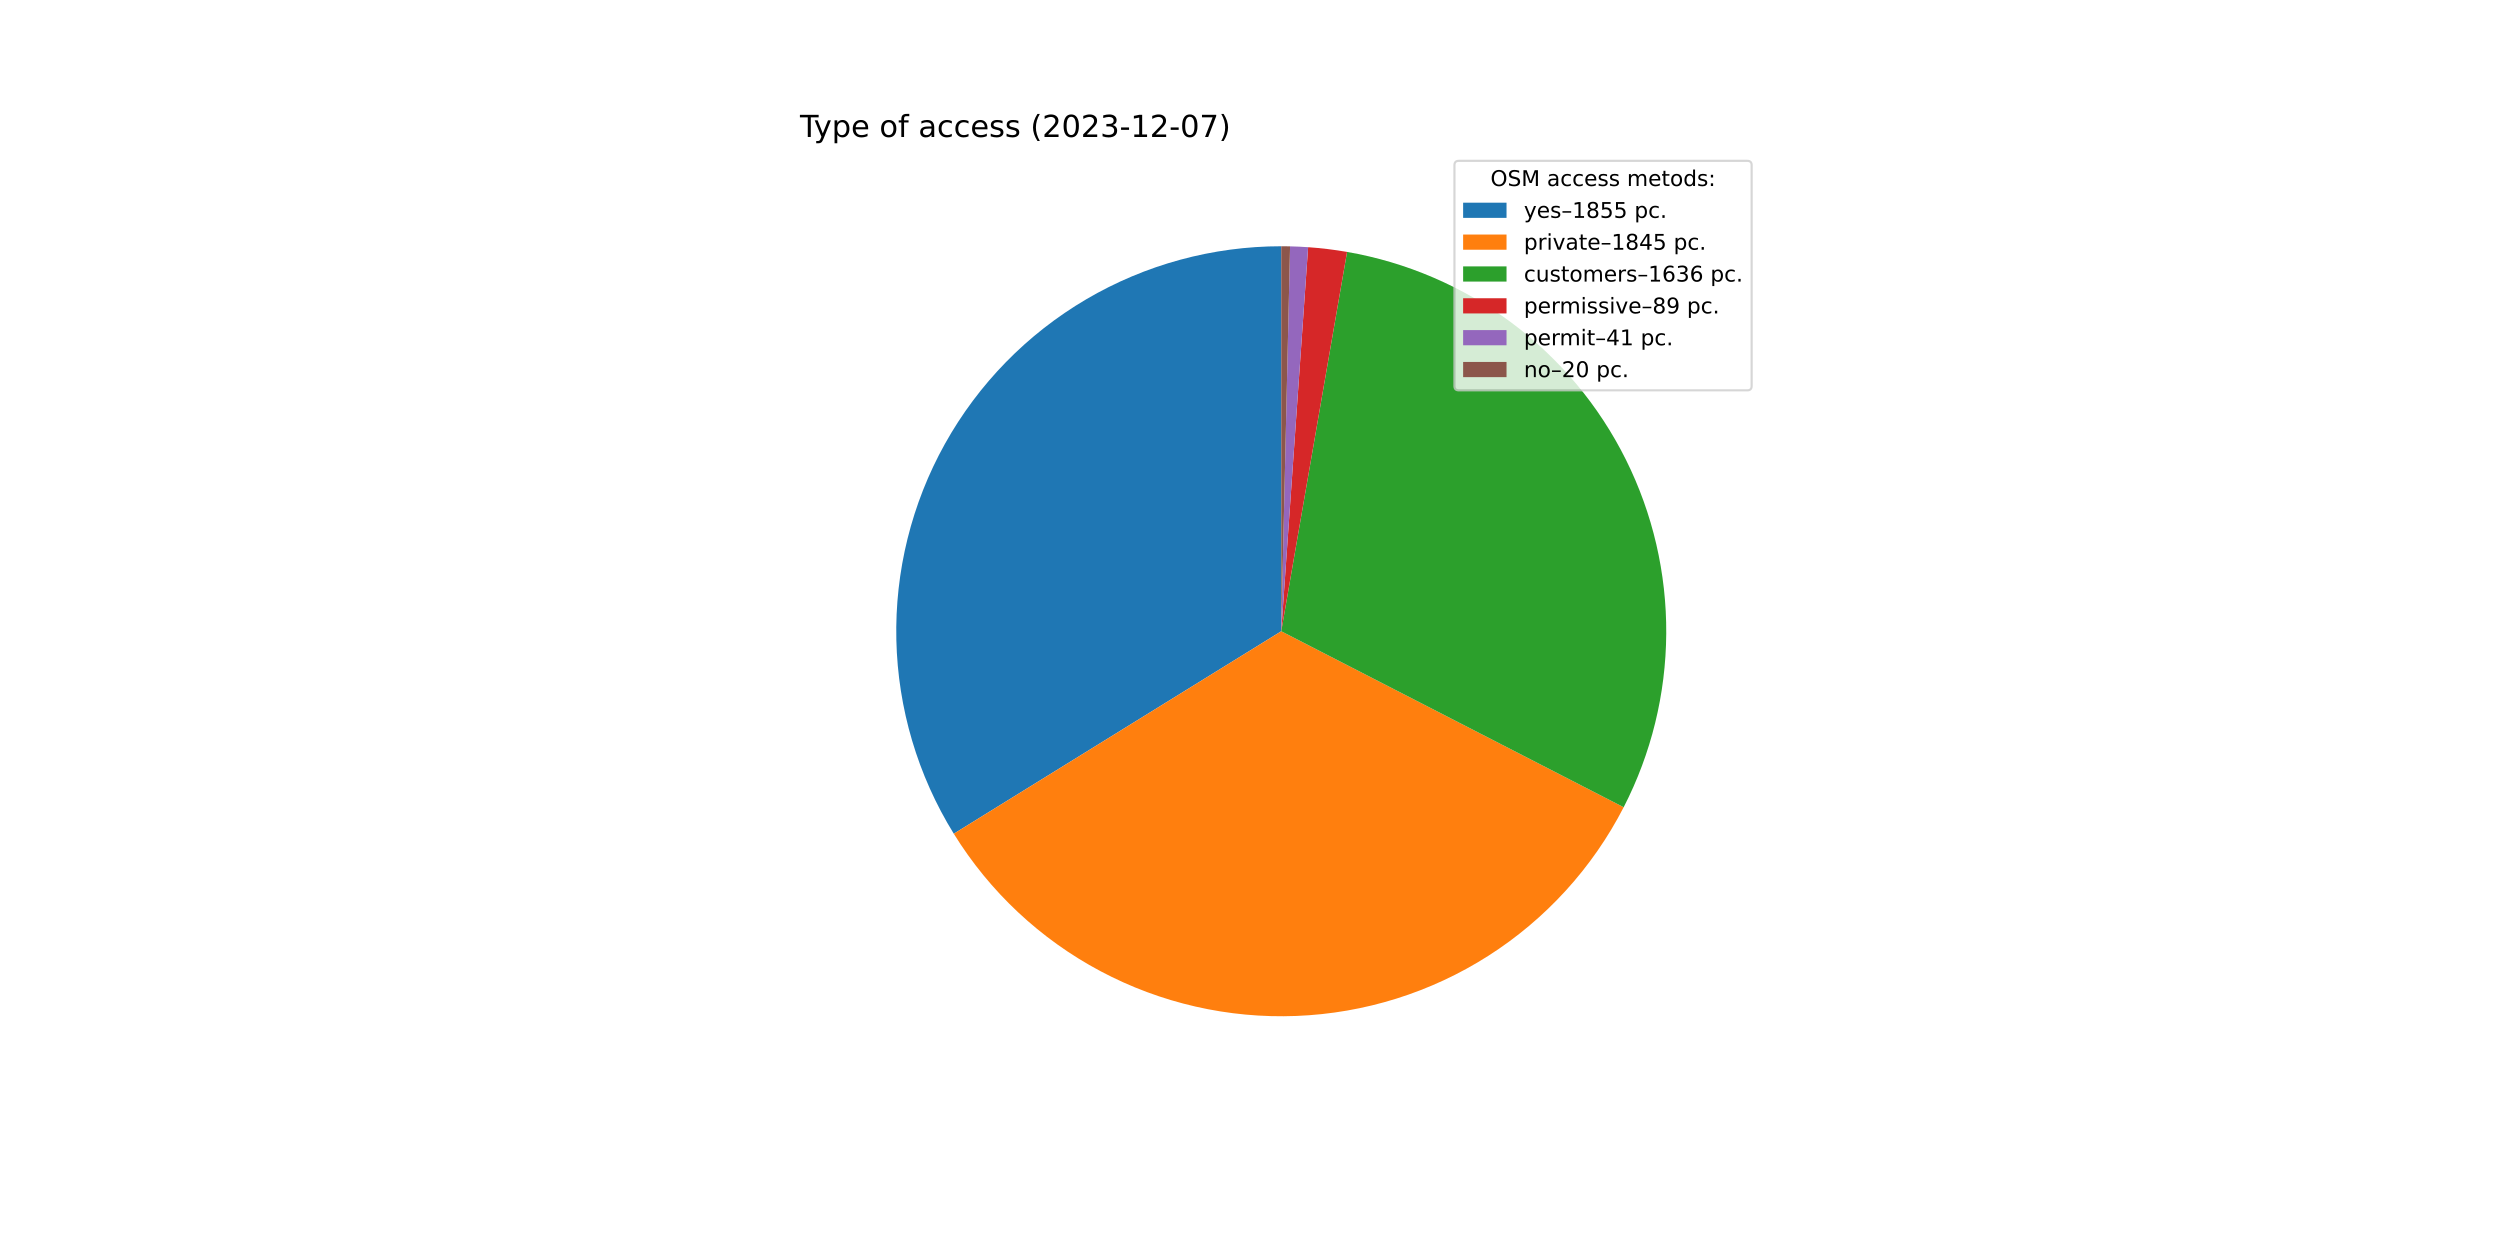
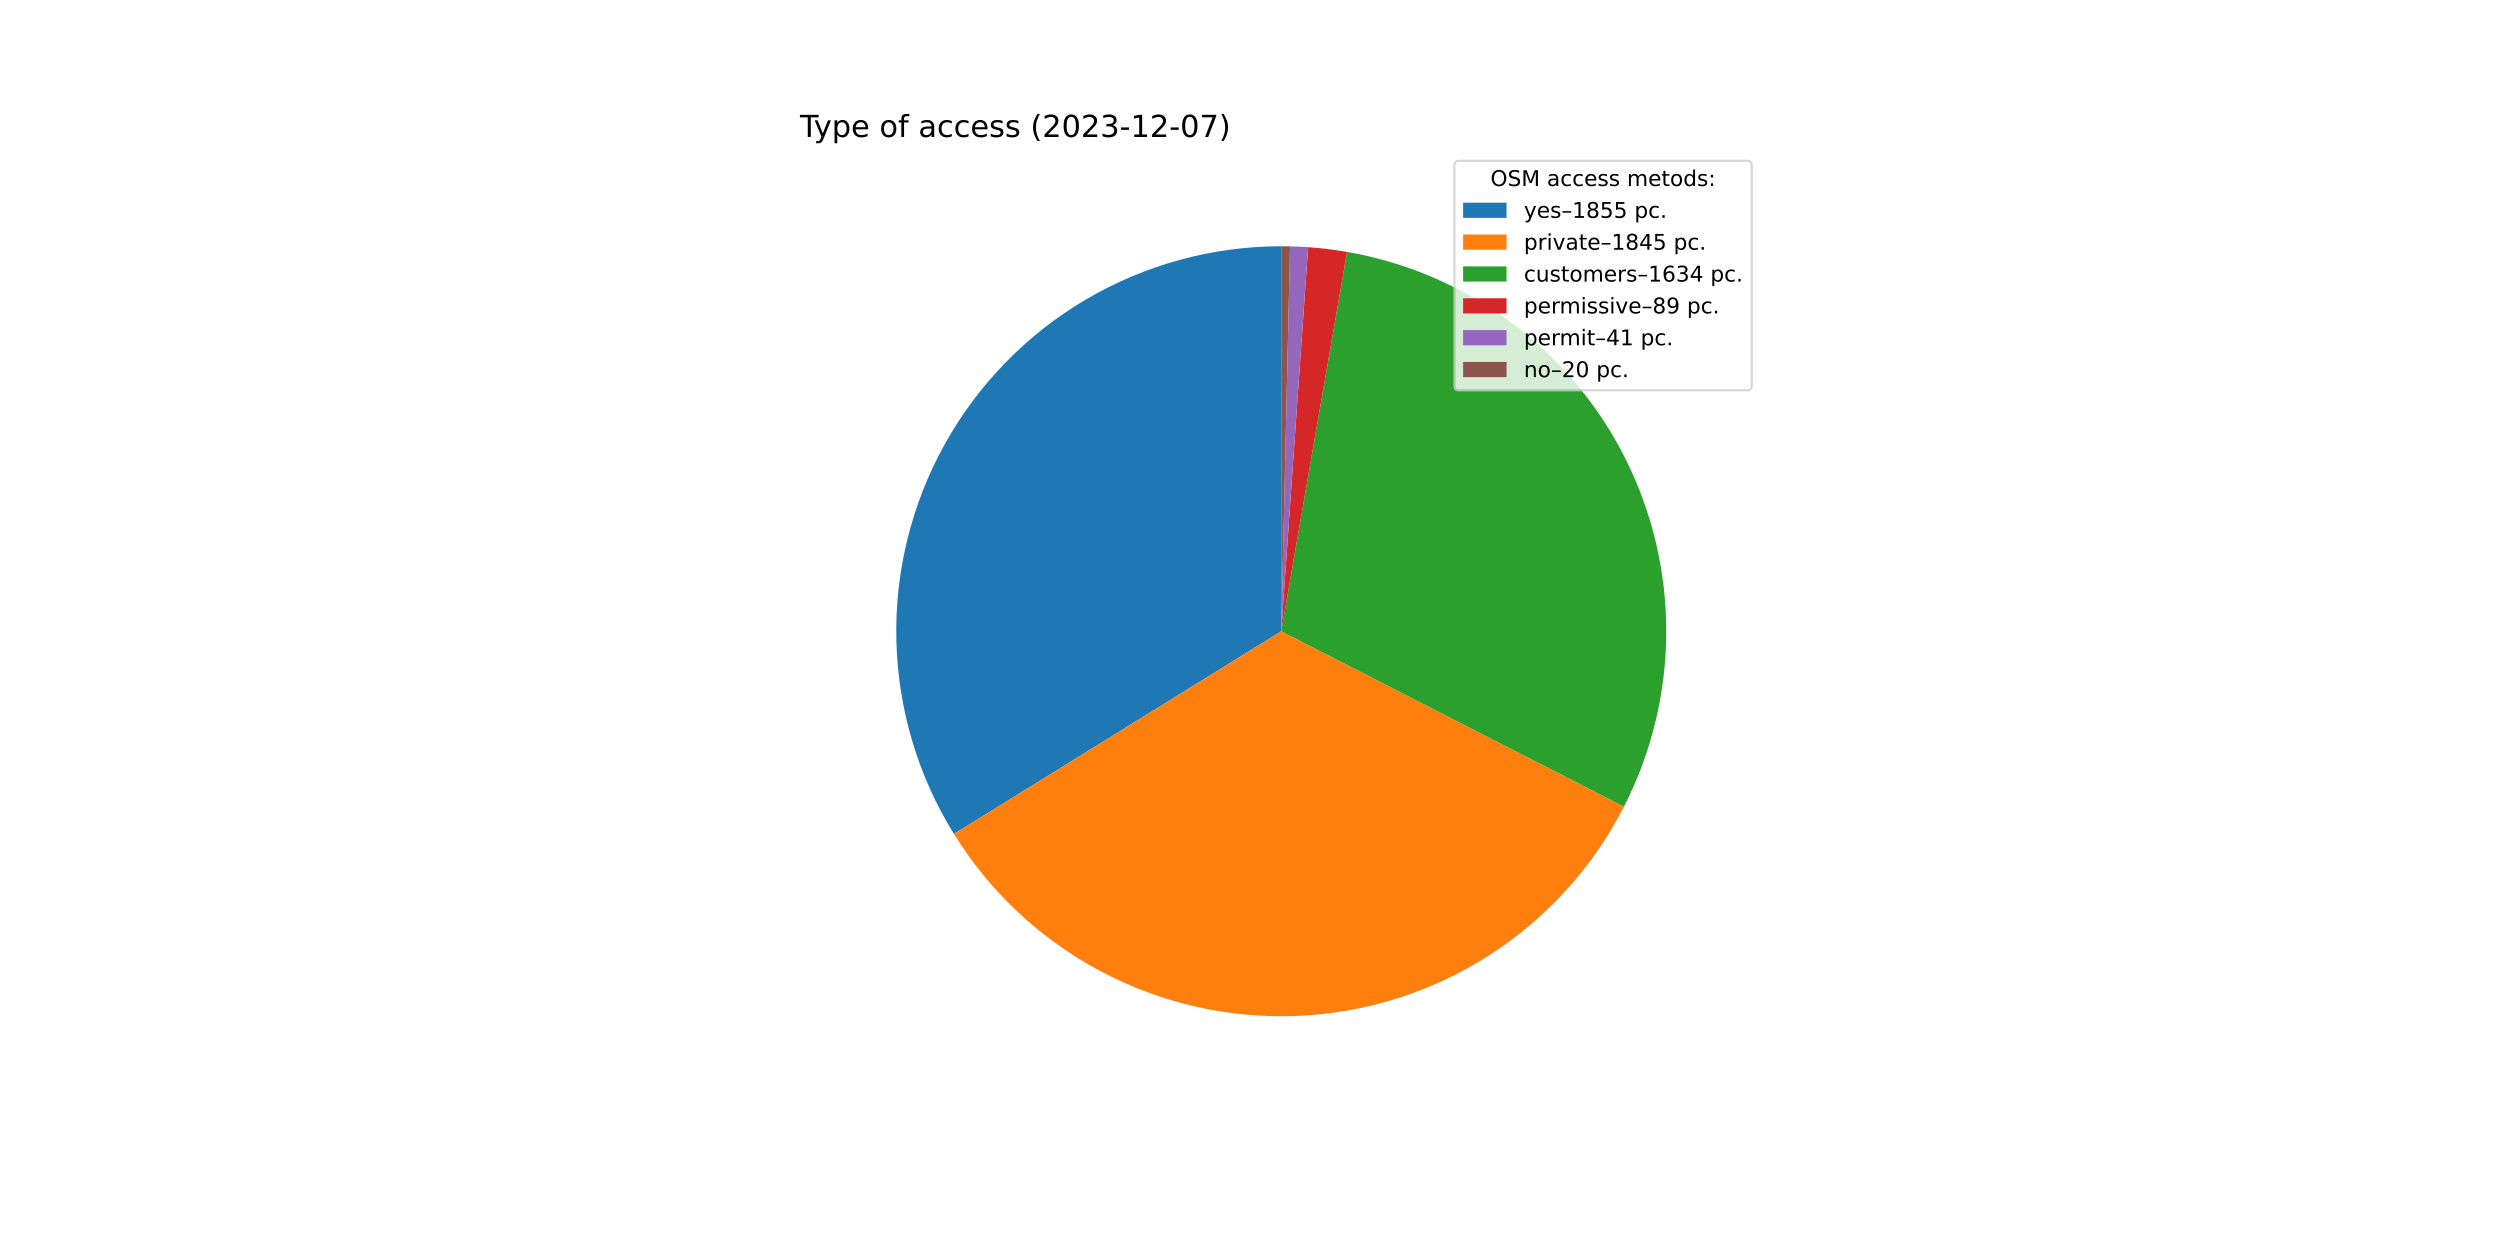
<svg xmlns="http://www.w3.org/2000/svg" xmlns:xlink="http://www.w3.org/1999/xlink" width="1152pt" height="576pt" viewBox="0 0 1152 576" version="1.1">
  <defs>
    <style type="text/css">*{stroke-linejoin: round; stroke-linecap: butt}</style>
  </defs>
  <g id="figure_1">
    <g id="patch_1">
      <path d="M 0 576  L 1152 576  L 1152 0  L 0 0  z " style="fill: #ffffff" />
    </g>
    <g id="axes_1">
      <g id="patch_2">
-         <path d="M 590.4 113.472  C 558.807 113.472 527.78 121.911 500.54 137.913  C 473.3 153.916 450.822 176.908 435.44 204.503  C 420.058 232.098 412.323 263.308 413.037 294.893  C 413.752 326.477 422.891 357.305 439.505 384.177  L 590.4 290.88  L 590.4 113.472  z " style="fill: #1f77b4" />
+         <path d="M 590.4 113.472  C 558.796 113.472 527.758 121.917 500.51 137.931  C 473.263 153.944 450.784 176.951 435.407 204.563  C 420.03 232.174 412.307 263.4 413.04 294.996  C 413.773 326.592 422.936 357.425 439.577 384.294  L 590.4 290.88  L 590.4 113.472  z " style="fill: #1f77b4" />
      </g>
      <g id="patch_3">
-         <path d="M 439.505 384.177  C 456.029 410.902 479.359 432.763 507.101 447.516  C 534.843 462.269 566.012 469.391 597.408 468.15  C 628.804 466.908 659.314 457.348 685.805 440.451  C 712.295 423.554 733.827 399.919 748.189 371.973  L 590.4 290.88  L 439.505 384.177  z " style="fill: #ff7f0e" />
+         <path d="M 439.577 384.294  C 456.128 411.016 479.486 432.865 507.253 447.597  C 535.019 462.328 566.208 469.419 597.614 468.141  C 629.02 466.863 659.529 457.261 686.007 440.322  C 712.484 423.383 733.99 399.708 748.315 371.729  L 590.4 290.88  L 439.577 384.294  z " style="fill: #ff7f0e" />
      </g>
      <g id="patch_4">
-         <path d="M 748.189 371.973  C 760.909 347.223 767.629 319.824 767.804 291.998  C 767.98 264.171 761.606 236.689 749.198 211.781  C 736.791 186.873 718.696 165.23 696.38 148.606  C 674.064 131.983 648.146 120.841 620.728 116.084  L 590.4 290.88  L 748.189 371.973  z " style="fill: #2ca02c" />
+         <path d="M 748.315 371.729  C 760.985 346.981 767.662 319.597 767.806 291.795  C 767.949 263.992 761.555 236.541 749.14 211.663  C 736.725 186.786 718.634 165.172 696.332 148.57  C 674.029 131.969 648.133 120.84 620.739 116.085  L 590.4 290.88  L 748.315 371.729  z " style="fill: #2ca02c" />
      </g>
      <g id="patch_5">
-         <path d="M 620.728 116.084  C 617.759 115.568 614.776 115.129 611.784 114.766  C 608.792 114.402 605.791 114.115 602.784 113.905  L 590.4 290.88  L 620.728 116.084  z " style="fill: #d62728" />
+         <path d="M 620.739 116.085  C 617.769 115.57 614.785 115.13 611.792 114.766  C 608.799 114.403 605.797 114.116 602.789 113.905  L 590.4 290.88  L 620.739 116.085  z " style="fill: #d62728" />
      </g>
      <g id="patch_6">
-         <path d="M 602.784 113.905  C 601.399 113.808 600.013 113.727 598.626 113.663  C 597.239 113.598 595.852 113.55 594.463 113.519  L 590.4 290.88  L 602.784 113.905  z " style="fill: #9467bd" />
+         <path d="M 602.789 113.905  C 601.403 113.808 600.017 113.727 598.629 113.663  C 597.242 113.599 595.853 113.55 594.465 113.519  L 590.4 290.88  L 602.789 113.905  z " style="fill: #9467bd" />
      </g>
      <g id="patch_7">
-         <path d="M 594.463 113.519  C 593.786 113.503 593.109 113.491 592.432 113.484  C 591.755 113.476 591.077 113.472 590.4 113.472  L 590.4 290.88  L 594.463 113.519  z " style="fill: #8c564b" />
+         <path d="M 594.465 113.519  C 593.788 113.503 593.11 113.491 592.433 113.484  C 591.755 113.476 591.078 113.472 590.4 113.472  L 590.4 290.88  L 594.465 113.519  z " style="fill: #8c564b" />
      </g>
      <g id="matplotlib.axis_1" />
      <g id="matplotlib.axis_2" />
      <g id="text_1">
        <g transform="translate(368.64 63.12)scale(0.14 -0.14)">
          <defs>
            <path id="DejaVuSans-54" d="M -19 4666  L 3928 4666  L 3928 4134  L 2272 4134  L 2272 0  L 1638 0  L 1638 4134  L -19 4134  L -19 4666  z " transform="scale(0.015625)" />
            <path id="DejaVuSans-79" d="M 2059 -325  Q 1816 -950 1584 -1140  Q 1353 -1331 966 -1331  L 506 -1331  L 506 -850  L 844 -850  Q 1081 -850 1212 -737  Q 1344 -625 1503 -206  L 1606 56  L 191 3500  L 800 3500  L 1894 763  L 2988 3500  L 3597 3500  L 2059 -325  z " transform="scale(0.015625)" />
            <path id="DejaVuSans-70" d="M 1159 525  L 1159 -1331  L 581 -1331  L 581 3500  L 1159 3500  L 1159 2969  Q 1341 3281 1617 3432  Q 1894 3584 2278 3584  Q 2916 3584 3314 3078  Q 3713 2572 3713 1747  Q 3713 922 3314 415  Q 2916 -91 2278 -91  Q 1894 -91 1617 61  Q 1341 213 1159 525  z M 3116 1747  Q 3116 2381 2855 2742  Q 2594 3103 2138 3103  Q 1681 3103 1420 2742  Q 1159 2381 1159 1747  Q 1159 1113 1420 752  Q 1681 391 2138 391  Q 2594 391 2855 752  Q 3116 1113 3116 1747  z " transform="scale(0.015625)" />
            <path id="DejaVuSans-65" d="M 3597 1894  L 3597 1613  L 953 1613  Q 991 1019 1311 708  Q 1631 397 2203 397  Q 2534 397 2845 478  Q 3156 559 3463 722  L 3463 178  Q 3153 47 2828 -22  Q 2503 -91 2169 -91  Q 1331 -91 842 396  Q 353 884 353 1716  Q 353 2575 817 3079  Q 1281 3584 2069 3584  Q 2775 3584 3186 3129  Q 3597 2675 3597 1894  z M 3022 2063  Q 3016 2534 2758 2815  Q 2500 3097 2075 3097  Q 1594 3097 1305 2825  Q 1016 2553 972 2059  L 3022 2063  z " transform="scale(0.015625)" />
            <path id="DejaVuSans-20" transform="scale(0.015625)" />
            <path id="DejaVuSans-6f" d="M 1959 3097  Q 1497 3097 1228 2736  Q 959 2375 959 1747  Q 959 1119 1226 758  Q 1494 397 1959 397  Q 2419 397 2687 759  Q 2956 1122 2956 1747  Q 2956 2369 2687 2733  Q 2419 3097 1959 3097  z M 1959 3584  Q 2709 3584 3137 3096  Q 3566 2609 3566 1747  Q 3566 888 3137 398  Q 2709 -91 1959 -91  Q 1206 -91 779 398  Q 353 888 353 1747  Q 353 2609 779 3096  Q 1206 3584 1959 3584  z " transform="scale(0.015625)" />
            <path id="DejaVuSans-66" d="M 2375 4863  L 2375 4384  L 1825 4384  Q 1516 4384 1395 4259  Q 1275 4134 1275 3809  L 1275 3500  L 2222 3500  L 2222 3053  L 1275 3053  L 1275 0  L 697 0  L 697 3053  L 147 3053  L 147 3500  L 697 3500  L 697 3744  Q 697 4328 969 4595  Q 1241 4863 1831 4863  L 2375 4863  z " transform="scale(0.015625)" />
            <path id="DejaVuSans-61" d="M 2194 1759  Q 1497 1759 1228 1600  Q 959 1441 959 1056  Q 959 750 1161 570  Q 1363 391 1709 391  Q 2188 391 2477 730  Q 2766 1069 2766 1631  L 2766 1759  L 2194 1759  z M 3341 1997  L 3341 0  L 2766 0  L 2766 531  Q 2569 213 2275 61  Q 1981 -91 1556 -91  Q 1019 -91 701 211  Q 384 513 384 1019  Q 384 1609 779 1909  Q 1175 2209 1959 2209  L 2766 2209  L 2766 2266  Q 2766 2663 2505 2880  Q 2244 3097 1772 3097  Q 1472 3097 1187 3025  Q 903 2953 641 2809  L 641 3341  Q 956 3463 1253 3523  Q 1550 3584 1831 3584  Q 2591 3584 2966 3190  Q 3341 2797 3341 1997  z " transform="scale(0.015625)" />
            <path id="DejaVuSans-63" d="M 3122 3366  L 3122 2828  Q 2878 2963 2633 3030  Q 2388 3097 2138 3097  Q 1578 3097 1268 2742  Q 959 2388 959 1747  Q 959 1106 1268 751  Q 1578 397 2138 397  Q 2388 397 2633 464  Q 2878 531 3122 666  L 3122 134  Q 2881 22 2623 -34  Q 2366 -91 2075 -91  Q 1284 -91 818 406  Q 353 903 353 1747  Q 353 2603 823 3093  Q 1294 3584 2113 3584  Q 2378 3584 2631 3529  Q 2884 3475 3122 3366  z " transform="scale(0.015625)" />
            <path id="DejaVuSans-73" d="M 2834 3397  L 2834 2853  Q 2591 2978 2328 3040  Q 2066 3103 1784 3103  Q 1356 3103 1142 2972  Q 928 2841 928 2578  Q 928 2378 1081 2264  Q 1234 2150 1697 2047  L 1894 2003  Q 2506 1872 2764 1633  Q 3022 1394 3022 966  Q 3022 478 2636 193  Q 2250 -91 1575 -91  Q 1294 -91 989 -36  Q 684 19 347 128  L 347 722  Q 666 556 975 473  Q 1284 391 1588 391  Q 1994 391 2212 530  Q 2431 669 2431 922  Q 2431 1156 2273 1281  Q 2116 1406 1581 1522  L 1381 1569  Q 847 1681 609 1914  Q 372 2147 372 2553  Q 372 3047 722 3315  Q 1072 3584 1716 3584  Q 2034 3584 2315 3537  Q 2597 3491 2834 3397  z " transform="scale(0.015625)" />
            <path id="DejaVuSans-28" d="M 1984 4856  Q 1566 4138 1362 3434  Q 1159 2731 1159 2009  Q 1159 1288 1364 580  Q 1569 -128 1984 -844  L 1484 -844  Q 1016 -109 783 600  Q 550 1309 550 2009  Q 550 2706 781 3412  Q 1013 4119 1484 4856  L 1984 4856  z " transform="scale(0.015625)" />
            <path id="DejaVuSans-32" d="M 1228 531  L 3431 531  L 3431 0  L 469 0  L 469 531  Q 828 903 1448 1529  Q 2069 2156 2228 2338  Q 2531 2678 2651 2914  Q 2772 3150 2772 3378  Q 2772 3750 2511 3984  Q 2250 4219 1831 4219  Q 1534 4219 1204 4116  Q 875 4013 500 3803  L 500 4441  Q 881 4594 1212 4672  Q 1544 4750 1819 4750  Q 2544 4750 2975 4387  Q 3406 4025 3406 3419  Q 3406 3131 3298 2873  Q 3191 2616 2906 2266  Q 2828 2175 2409 1742  Q 1991 1309 1228 531  z " transform="scale(0.015625)" />
            <path id="DejaVuSans-30" d="M 2034 4250  Q 1547 4250 1301 3770  Q 1056 3291 1056 2328  Q 1056 1369 1301 889  Q 1547 409 2034 409  Q 2525 409 2770 889  Q 3016 1369 3016 2328  Q 3016 3291 2770 3770  Q 2525 4250 2034 4250  z M 2034 4750  Q 2819 4750 3233 4129  Q 3647 3509 3647 2328  Q 3647 1150 3233 529  Q 2819 -91 2034 -91  Q 1250 -91 836 529  Q 422 1150 422 2328  Q 422 3509 836 4129  Q 1250 4750 2034 4750  z " transform="scale(0.015625)" />
            <path id="DejaVuSans-33" d="M 2597 2516  Q 3050 2419 3304 2112  Q 3559 1806 3559 1356  Q 3559 666 3084 287  Q 2609 -91 1734 -91  Q 1441 -91 1130 -33  Q 819 25 488 141  L 488 750  Q 750 597 1062 519  Q 1375 441 1716 441  Q 2309 441 2620 675  Q 2931 909 2931 1356  Q 2931 1769 2642 2001  Q 2353 2234 1838 2234  L 1294 2234  L 1294 2753  L 1863 2753  Q 2328 2753 2575 2939  Q 2822 3125 2822 3475  Q 2822 3834 2567 4026  Q 2313 4219 1838 4219  Q 1578 4219 1281 4162  Q 984 4106 628 3988  L 628 4550  Q 988 4650 1302 4700  Q 1616 4750 1894 4750  Q 2613 4750 3031 4423  Q 3450 4097 3450 3541  Q 3450 3153 3228 2886  Q 3006 2619 2597 2516  z " transform="scale(0.015625)" />
            <path id="DejaVuSans-2d" d="M 313 2009  L 1997 2009  L 1997 1497  L 313 1497  L 313 2009  z " transform="scale(0.015625)" />
            <path id="DejaVuSans-31" d="M 794 531  L 1825 531  L 1825 4091  L 703 3866  L 703 4441  L 1819 4666  L 2450 4666  L 2450 531  L 3481 531  L 3481 0  L 794 0  L 794 531  z " transform="scale(0.015625)" />
            <path id="DejaVuSans-37" d="M 525 4666  L 3525 4666  L 3525 4397  L 1831 0  L 1172 0  L 2766 4134  L 525 4134  L 525 4666  z " transform="scale(0.015625)" />
            <path id="DejaVuSans-29" d="M 513 4856  L 1013 4856  Q 1481 4119 1714 3412  Q 1947 2706 1947 2009  Q 1947 1309 1714 600  Q 1481 -109 1013 -844  L 513 -844  Q 928 -128 1133 580  Q 1338 1288 1338 2009  Q 1338 2731 1133 3434  Q 928 4138 513 4856  z " transform="scale(0.015625)" />
          </defs>
          <use xlink:href="#DejaVuSans-54" />
          <use xlink:href="#DejaVuSans-79" x="45.459" />
          <use xlink:href="#DejaVuSans-70" x="104.639" />
          <use xlink:href="#DejaVuSans-65" x="168.115" />
          <use xlink:href="#DejaVuSans-20" x="229.639" />
          <use xlink:href="#DejaVuSans-6f" x="261.426" />
          <use xlink:href="#DejaVuSans-66" x="322.607" />
          <use xlink:href="#DejaVuSans-20" x="357.812" />
          <use xlink:href="#DejaVuSans-61" x="389.6" />
          <use xlink:href="#DejaVuSans-63" x="450.879" />
          <use xlink:href="#DejaVuSans-63" x="505.859" />
          <use xlink:href="#DejaVuSans-65" x="560.84" />
          <use xlink:href="#DejaVuSans-73" x="622.363" />
          <use xlink:href="#DejaVuSans-73" x="674.463" />
          <use xlink:href="#DejaVuSans-20" x="726.562" />
          <use xlink:href="#DejaVuSans-28" x="758.35" />
          <use xlink:href="#DejaVuSans-32" x="797.363" />
          <use xlink:href="#DejaVuSans-30" x="860.986" />
          <use xlink:href="#DejaVuSans-32" x="924.609" />
          <use xlink:href="#DejaVuSans-33" x="988.232" />
          <use xlink:href="#DejaVuSans-2d" x="1051.855" />
          <use xlink:href="#DejaVuSans-31" x="1087.939" />
          <use xlink:href="#DejaVuSans-32" x="1151.562" />
          <use xlink:href="#DejaVuSans-2d" x="1215.186" />
          <use xlink:href="#DejaVuSans-30" x="1251.27" />
          <use xlink:href="#DejaVuSans-37" x="1314.893" />
          <use xlink:href="#DejaVuSans-29" x="1378.516" />
        </g>
      </g>
      <g id="legend_1">
        <g id="patch_8">
          <path d="M 672.208 179.867  L 805.16 179.867  Q 807.16 179.867 807.16 177.867  L 807.16 76.12  Q 807.16 74.12 805.16 74.12  L 672.208 74.12  Q 670.208 74.12 670.208 76.12  L 670.208 177.867  Q 670.208 179.867 672.208 179.867  z " style="fill: #ffffff; opacity: 0.8; stroke: #cccccc; stroke-linejoin: miter" />
        </g>
        <g id="text_2">
          <g transform="translate(686.8038 85.71844)scale(0.1 -0.1)">
            <defs>
              <path id="DejaVuSans-4f" d="M 2522 4238  Q 1834 4238 1429 3725  Q 1025 3213 1025 2328  Q 1025 1447 1429 934  Q 1834 422 2522 422  Q 3209 422 3611 934  Q 4013 1447 4013 2328  Q 4013 3213 3611 3725  Q 3209 4238 2522 4238  z M 2522 4750  Q 3503 4750 4090 4092  Q 4678 3434 4678 2328  Q 4678 1225 4090 567  Q 3503 -91 2522 -91  Q 1538 -91 948 565  Q 359 1222 359 2328  Q 359 3434 948 4092  Q 1538 4750 2522 4750  z " transform="scale(0.015625)" />
              <path id="DejaVuSans-53" d="M 3425 4513  L 3425 3897  Q 3066 4069 2747 4153  Q 2428 4238 2131 4238  Q 1616 4238 1336 4038  Q 1056 3838 1056 3469  Q 1056 3159 1242 3001  Q 1428 2844 1947 2747  L 2328 2669  Q 3034 2534 3370 2195  Q 3706 1856 3706 1288  Q 3706 609 3251 259  Q 2797 -91 1919 -91  Q 1588 -91 1214 -16  Q 841 59 441 206  L 441 856  Q 825 641 1194 531  Q 1563 422 1919 422  Q 2459 422 2753 634  Q 3047 847 3047 1241  Q 3047 1584 2836 1778  Q 2625 1972 2144 2069  L 1759 2144  Q 1053 2284 737 2584  Q 422 2884 422 3419  Q 422 4038 858 4394  Q 1294 4750 2059 4750  Q 2388 4750 2728 4690  Q 3069 4631 3425 4513  z " transform="scale(0.015625)" />
              <path id="DejaVuSans-4d" d="M 628 4666  L 1569 4666  L 2759 1491  L 3956 4666  L 4897 4666  L 4897 0  L 4281 0  L 4281 4097  L 3078 897  L 2444 897  L 1241 4097  L 1241 0  L 628 0  L 628 4666  z " transform="scale(0.015625)" />
              <path id="DejaVuSans-6d" d="M 3328 2828  Q 3544 3216 3844 3400  Q 4144 3584 4550 3584  Q 5097 3584 5394 3201  Q 5691 2819 5691 2113  L 5691 0  L 5113 0  L 5113 2094  Q 5113 2597 4934 2840  Q 4756 3084 4391 3084  Q 3944 3084 3684 2787  Q 3425 2491 3425 1978  L 3425 0  L 2847 0  L 2847 2094  Q 2847 2600 2669 2842  Q 2491 3084 2119 3084  Q 1678 3084 1418 2786  Q 1159 2488 1159 1978  L 1159 0  L 581 0  L 581 3500  L 1159 3500  L 1159 2956  Q 1356 3278 1631 3431  Q 1906 3584 2284 3584  Q 2666 3584 2933 3390  Q 3200 3197 3328 2828  z " transform="scale(0.015625)" />
              <path id="DejaVuSans-74" d="M 1172 4494  L 1172 3500  L 2356 3500  L 2356 3053  L 1172 3053  L 1172 1153  Q 1172 725 1289 603  Q 1406 481 1766 481  L 2356 481  L 2356 0  L 1766 0  Q 1100 0 847 248  Q 594 497 594 1153  L 594 3053  L 172 3053  L 172 3500  L 594 3500  L 594 4494  L 1172 4494  z " transform="scale(0.015625)" />
              <path id="DejaVuSans-64" d="M 2906 2969  L 2906 4863  L 3481 4863  L 3481 0  L 2906 0  L 2906 525  Q 2725 213 2448 61  Q 2172 -91 1784 -91  Q 1150 -91 751 415  Q 353 922 353 1747  Q 353 2572 751 3078  Q 1150 3584 1784 3584  Q 2172 3584 2448 3432  Q 2725 3281 2906 2969  z M 947 1747  Q 947 1113 1208 752  Q 1469 391 1925 391  Q 2381 391 2643 752  Q 2906 1113 2906 1747  Q 2906 2381 2643 2742  Q 2381 3103 1925 3103  Q 1469 3103 1208 2742  Q 947 2381 947 1747  z " transform="scale(0.015625)" />
              <path id="DejaVuSans-3a" d="M 750 794  L 1409 794  L 1409 0  L 750 0  L 750 794  z M 750 3309  L 1409 3309  L 1409 2516  L 750 2516  L 750 3309  z " transform="scale(0.015625)" />
            </defs>
            <use xlink:href="#DejaVuSans-4f" />
            <use xlink:href="#DejaVuSans-53" x="78.711" />
            <use xlink:href="#DejaVuSans-4d" x="142.188" />
            <use xlink:href="#DejaVuSans-20" x="228.467" />
            <use xlink:href="#DejaVuSans-61" x="260.254" />
            <use xlink:href="#DejaVuSans-63" x="321.533" />
            <use xlink:href="#DejaVuSans-63" x="376.514" />
            <use xlink:href="#DejaVuSans-65" x="431.494" />
            <use xlink:href="#DejaVuSans-73" x="493.018" />
            <use xlink:href="#DejaVuSans-73" x="545.117" />
            <use xlink:href="#DejaVuSans-20" x="597.217" />
            <use xlink:href="#DejaVuSans-6d" x="629.004" />
            <use xlink:href="#DejaVuSans-65" x="726.416" />
            <use xlink:href="#DejaVuSans-74" x="787.939" />
            <use xlink:href="#DejaVuSans-6f" x="827.148" />
            <use xlink:href="#DejaVuSans-64" x="888.33" />
            <use xlink:href="#DejaVuSans-73" x="951.807" />
            <use xlink:href="#DejaVuSans-3a" x="1003.906" />
          </g>
        </g>
        <g id="patch_9">
          <path d="M 674.208 100.397  L 694.208 100.397  L 694.208 93.397  L 674.208 93.397  z " style="fill: #1f77b4" />
        </g>
        <g id="text_3">
          <g transform="translate(702.2084 100.3966)scale(0.1 -0.1)">
            <defs>
              <path id="DejaVuSans-2013" d="M 313 1978  L 2888 1978  L 2888 1528  L 313 1528  L 313 1978  z " transform="scale(0.015625)" />
              <path id="DejaVuSans-38" d="M 2034 2216  Q 1584 2216 1326 1975  Q 1069 1734 1069 1313  Q 1069 891 1326 650  Q 1584 409 2034 409  Q 2484 409 2743 651  Q 3003 894 3003 1313  Q 3003 1734 2745 1975  Q 2488 2216 2034 2216  z M 1403 2484  Q 997 2584 770 2862  Q 544 3141 544 3541  Q 544 4100 942 4425  Q 1341 4750 2034 4750  Q 2731 4750 3128 4425  Q 3525 4100 3525 3541  Q 3525 3141 3298 2862  Q 3072 2584 2669 2484  Q 3125 2378 3379 2068  Q 3634 1759 3634 1313  Q 3634 634 3220 271  Q 2806 -91 2034 -91  Q 1263 -91 848 271  Q 434 634 434 1313  Q 434 1759 690 2068  Q 947 2378 1403 2484  z M 1172 3481  Q 1172 3119 1398 2916  Q 1625 2713 2034 2713  Q 2441 2713 2670 2916  Q 2900 3119 2900 3481  Q 2900 3844 2670 4047  Q 2441 4250 2034 4250  Q 1625 4250 1398 4047  Q 1172 3844 1172 3481  z " transform="scale(0.015625)" />
              <path id="DejaVuSans-35" d="M 691 4666  L 3169 4666  L 3169 4134  L 1269 4134  L 1269 2991  Q 1406 3038 1543 3061  Q 1681 3084 1819 3084  Q 2600 3084 3056 2656  Q 3513 2228 3513 1497  Q 3513 744 3044 326  Q 2575 -91 1722 -91  Q 1428 -91 1123 -41  Q 819 9 494 109  L 494 744  Q 775 591 1075 516  Q 1375 441 1709 441  Q 2250 441 2565 725  Q 2881 1009 2881 1497  Q 2881 1984 2565 2268  Q 2250 2553 1709 2553  Q 1456 2553 1204 2497  Q 953 2441 691 2322  L 691 4666  z " transform="scale(0.015625)" />
              <path id="DejaVuSans-2e" d="M 684 794  L 1344 794  L 1344 0  L 684 0  L 684 794  z " transform="scale(0.015625)" />
            </defs>
            <use xlink:href="#DejaVuSans-79" />
            <use xlink:href="#DejaVuSans-65" x="59.18" />
            <use xlink:href="#DejaVuSans-73" x="120.703" />
            <use xlink:href="#DejaVuSans-2013" x="172.803" />
            <use xlink:href="#DejaVuSans-31" x="222.803" />
            <use xlink:href="#DejaVuSans-38" x="286.426" />
            <use xlink:href="#DejaVuSans-35" x="350.049" />
            <use xlink:href="#DejaVuSans-35" x="413.672" />
            <use xlink:href="#DejaVuSans-20" x="477.295" />
            <use xlink:href="#DejaVuSans-70" x="509.082" />
            <use xlink:href="#DejaVuSans-63" x="572.559" />
            <use xlink:href="#DejaVuSans-2e" x="627.539" />
          </g>
        </g>
        <g id="patch_10">
          <path d="M 674.208 115.075  L 694.208 115.075  L 694.208 108.075  L 674.208 108.075  z " style="fill: #ff7f0e" />
        </g>
        <g id="text_4">
          <g transform="translate(702.2084 115.0747)scale(0.1 -0.1)">
            <defs>
              <path id="DejaVuSans-72" d="M 2631 2963  Q 2534 3019 2420 3045  Q 2306 3072 2169 3072  Q 1681 3072 1420 2755  Q 1159 2438 1159 1844  L 1159 0  L 581 0  L 581 3500  L 1159 3500  L 1159 2956  Q 1341 3275 1631 3429  Q 1922 3584 2338 3584  Q 2397 3584 2469 3576  Q 2541 3569 2628 3553  L 2631 2963  z " transform="scale(0.015625)" />
              <path id="DejaVuSans-69" d="M 603 3500  L 1178 3500  L 1178 0  L 603 0  L 603 3500  z M 603 4863  L 1178 4863  L 1178 4134  L 603 4134  L 603 4863  z " transform="scale(0.015625)" />
              <path id="DejaVuSans-76" d="M 191 3500  L 800 3500  L 1894 563  L 2988 3500  L 3597 3500  L 2284 0  L 1503 0  L 191 3500  z " transform="scale(0.015625)" />
              <path id="DejaVuSans-34" d="M 2419 4116  L 825 1625  L 2419 1625  L 2419 4116  z M 2253 4666  L 3047 4666  L 3047 1625  L 3713 1625  L 3713 1100  L 3047 1100  L 3047 0  L 2419 0  L 2419 1100  L 313 1100  L 313 1709  L 2253 4666  z " transform="scale(0.015625)" />
            </defs>
            <use xlink:href="#DejaVuSans-70" />
            <use xlink:href="#DejaVuSans-72" x="63.477" />
            <use xlink:href="#DejaVuSans-69" x="104.59" />
            <use xlink:href="#DejaVuSans-76" x="132.373" />
            <use xlink:href="#DejaVuSans-61" x="191.553" />
            <use xlink:href="#DejaVuSans-74" x="252.832" />
            <use xlink:href="#DejaVuSans-65" x="292.041" />
            <use xlink:href="#DejaVuSans-2013" x="353.564" />
            <use xlink:href="#DejaVuSans-31" x="403.564" />
            <use xlink:href="#DejaVuSans-38" x="467.188" />
            <use xlink:href="#DejaVuSans-34" x="530.811" />
            <use xlink:href="#DejaVuSans-35" x="594.434" />
            <use xlink:href="#DejaVuSans-20" x="658.057" />
            <use xlink:href="#DejaVuSans-70" x="689.844" />
            <use xlink:href="#DejaVuSans-63" x="753.32" />
            <use xlink:href="#DejaVuSans-2e" x="808.301" />
          </g>
        </g>
        <g id="patch_11">
          <path d="M 674.208 129.753  L 694.208 129.753  L 694.208 122.753  L 674.208 122.753  z " style="fill: #2ca02c" />
        </g>
        <g id="text_5">
          <g transform="translate(702.2084 129.7528)scale(0.1 -0.1)">
            <defs>
              <path id="DejaVuSans-75" d="M 544 1381  L 544 3500  L 1119 3500  L 1119 1403  Q 1119 906 1312 657  Q 1506 409 1894 409  Q 2359 409 2629 706  Q 2900 1003 2900 1516  L 2900 3500  L 3475 3500  L 3475 0  L 2900 0  L 2900 538  Q 2691 219 2414 64  Q 2138 -91 1772 -91  Q 1169 -91 856 284  Q 544 659 544 1381  z M 1991 3584  L 1991 3584  z " transform="scale(0.015625)" />
              <path id="DejaVuSans-36" d="M 2113 2584  Q 1688 2584 1439 2293  Q 1191 2003 1191 1497  Q 1191 994 1439 701  Q 1688 409 2113 409  Q 2538 409 2786 701  Q 3034 994 3034 1497  Q 3034 2003 2786 2293  Q 2538 2584 2113 2584  z M 3366 4563  L 3366 3988  Q 3128 4100 2886 4159  Q 2644 4219 2406 4219  Q 1781 4219 1451 3797  Q 1122 3375 1075 2522  Q 1259 2794 1537 2939  Q 1816 3084 2150 3084  Q 2853 3084 3261 2657  Q 3669 2231 3669 1497  Q 3669 778 3244 343  Q 2819 -91 2113 -91  Q 1303 -91 875 529  Q 447 1150 447 2328  Q 447 3434 972 4092  Q 1497 4750 2381 4750  Q 2619 4750 2861 4703  Q 3103 4656 3366 4563  z " transform="scale(0.015625)" />
            </defs>
            <use xlink:href="#DejaVuSans-63" />
            <use xlink:href="#DejaVuSans-75" x="54.98" />
            <use xlink:href="#DejaVuSans-73" x="118.359" />
            <use xlink:href="#DejaVuSans-74" x="170.459" />
            <use xlink:href="#DejaVuSans-6f" x="209.668" />
            <use xlink:href="#DejaVuSans-6d" x="270.85" />
            <use xlink:href="#DejaVuSans-65" x="368.262" />
            <use xlink:href="#DejaVuSans-72" x="429.785" />
            <use xlink:href="#DejaVuSans-73" x="470.898" />
            <use xlink:href="#DejaVuSans-2013" x="522.998" />
            <use xlink:href="#DejaVuSans-31" x="572.998" />
            <use xlink:href="#DejaVuSans-36" x="636.621" />
            <use xlink:href="#DejaVuSans-33" x="700.244" />
-             <use xlink:href="#DejaVuSans-36" x="763.867" />
+             <use xlink:href="#DejaVuSans-34" x="763.867" />
            <use xlink:href="#DejaVuSans-20" x="827.49" />
            <use xlink:href="#DejaVuSans-70" x="859.277" />
            <use xlink:href="#DejaVuSans-63" x="922.754" />
            <use xlink:href="#DejaVuSans-2e" x="977.734" />
          </g>
        </g>
        <g id="patch_12">
          <path d="M 674.208 144.431  L 694.208 144.431  L 694.208 137.431  L 674.208 137.431  z " style="fill: #d62728" />
        </g>
        <g id="text_6">
          <g transform="translate(702.2084 144.4309)scale(0.1 -0.1)">
            <defs>
              <path id="DejaVuSans-39" d="M 703 97  L 703 672  Q 941 559 1184 500  Q 1428 441 1663 441  Q 2288 441 2617 861  Q 2947 1281 2994 2138  Q 2813 1869 2534 1725  Q 2256 1581 1919 1581  Q 1219 1581 811 2004  Q 403 2428 403 3163  Q 403 3881 828 4315  Q 1253 4750 1959 4750  Q 2769 4750 3195 4129  Q 3622 3509 3622 2328  Q 3622 1225 3098 567  Q 2575 -91 1691 -91  Q 1453 -91 1209 -44  Q 966 3 703 97  z M 1959 2075  Q 2384 2075 2632 2365  Q 2881 2656 2881 3163  Q 2881 3666 2632 3958  Q 2384 4250 1959 4250  Q 1534 4250 1286 3958  Q 1038 3666 1038 3163  Q 1038 2656 1286 2365  Q 1534 2075 1959 2075  z " transform="scale(0.015625)" />
            </defs>
            <use xlink:href="#DejaVuSans-70" />
            <use xlink:href="#DejaVuSans-65" x="63.477" />
            <use xlink:href="#DejaVuSans-72" x="125" />
            <use xlink:href="#DejaVuSans-6d" x="164.363" />
            <use xlink:href="#DejaVuSans-69" x="261.775" />
            <use xlink:href="#DejaVuSans-73" x="289.559" />
            <use xlink:href="#DejaVuSans-73" x="341.658" />
            <use xlink:href="#DejaVuSans-69" x="393.758" />
            <use xlink:href="#DejaVuSans-76" x="421.541" />
            <use xlink:href="#DejaVuSans-65" x="480.721" />
            <use xlink:href="#DejaVuSans-2013" x="542.244" />
            <use xlink:href="#DejaVuSans-38" x="592.244" />
            <use xlink:href="#DejaVuSans-39" x="655.867" />
            <use xlink:href="#DejaVuSans-20" x="719.49" />
            <use xlink:href="#DejaVuSans-70" x="751.277" />
            <use xlink:href="#DejaVuSans-63" x="814.754" />
            <use xlink:href="#DejaVuSans-2e" x="869.734" />
          </g>
        </g>
        <g id="patch_13">
          <path d="M 674.208 159.109  L 694.208 159.109  L 694.208 152.109  L 674.208 152.109  z " style="fill: #9467bd" />
        </g>
        <g id="text_7">
          <g transform="translate(702.2084 159.1091)scale(0.1 -0.1)">
            <use xlink:href="#DejaVuSans-70" />
            <use xlink:href="#DejaVuSans-65" x="63.477" />
            <use xlink:href="#DejaVuSans-72" x="125" />
            <use xlink:href="#DejaVuSans-6d" x="164.363" />
            <use xlink:href="#DejaVuSans-69" x="261.775" />
            <use xlink:href="#DejaVuSans-74" x="289.559" />
            <use xlink:href="#DejaVuSans-2013" x="328.768" />
            <use xlink:href="#DejaVuSans-34" x="378.768" />
            <use xlink:href="#DejaVuSans-31" x="442.391" />
            <use xlink:href="#DejaVuSans-20" x="506.014" />
            <use xlink:href="#DejaVuSans-70" x="537.801" />
            <use xlink:href="#DejaVuSans-63" x="601.277" />
            <use xlink:href="#DejaVuSans-2e" x="656.258" />
          </g>
        </g>
        <g id="patch_14">
          <path d="M 674.208 173.787  L 694.208 173.787  L 694.208 166.787  L 674.208 166.787  z " style="fill: #8c564b" />
        </g>
        <g id="text_8">
          <g transform="translate(702.2084 173.7872)scale(0.1 -0.1)">
            <defs>
              <path id="DejaVuSans-6e" d="M 3513 2113  L 3513 0  L 2938 0  L 2938 2094  Q 2938 2591 2744 2837  Q 2550 3084 2163 3084  Q 1697 3084 1428 2787  Q 1159 2491 1159 1978  L 1159 0  L 581 0  L 581 3500  L 1159 3500  L 1159 2956  Q 1366 3272 1645 3428  Q 1925 3584 2291 3584  Q 2894 3584 3203 3211  Q 3513 2838 3513 2113  z " transform="scale(0.015625)" />
            </defs>
            <use xlink:href="#DejaVuSans-6e" />
            <use xlink:href="#DejaVuSans-6f" x="63.379" />
            <use xlink:href="#DejaVuSans-2013" x="124.561" />
            <use xlink:href="#DejaVuSans-32" x="174.561" />
            <use xlink:href="#DejaVuSans-30" x="238.184" />
            <use xlink:href="#DejaVuSans-20" x="301.807" />
            <use xlink:href="#DejaVuSans-70" x="333.594" />
            <use xlink:href="#DejaVuSans-63" x="397.07" />
            <use xlink:href="#DejaVuSans-2e" x="452.051" />
          </g>
        </g>
      </g>
    </g>
  </g>
</svg>
